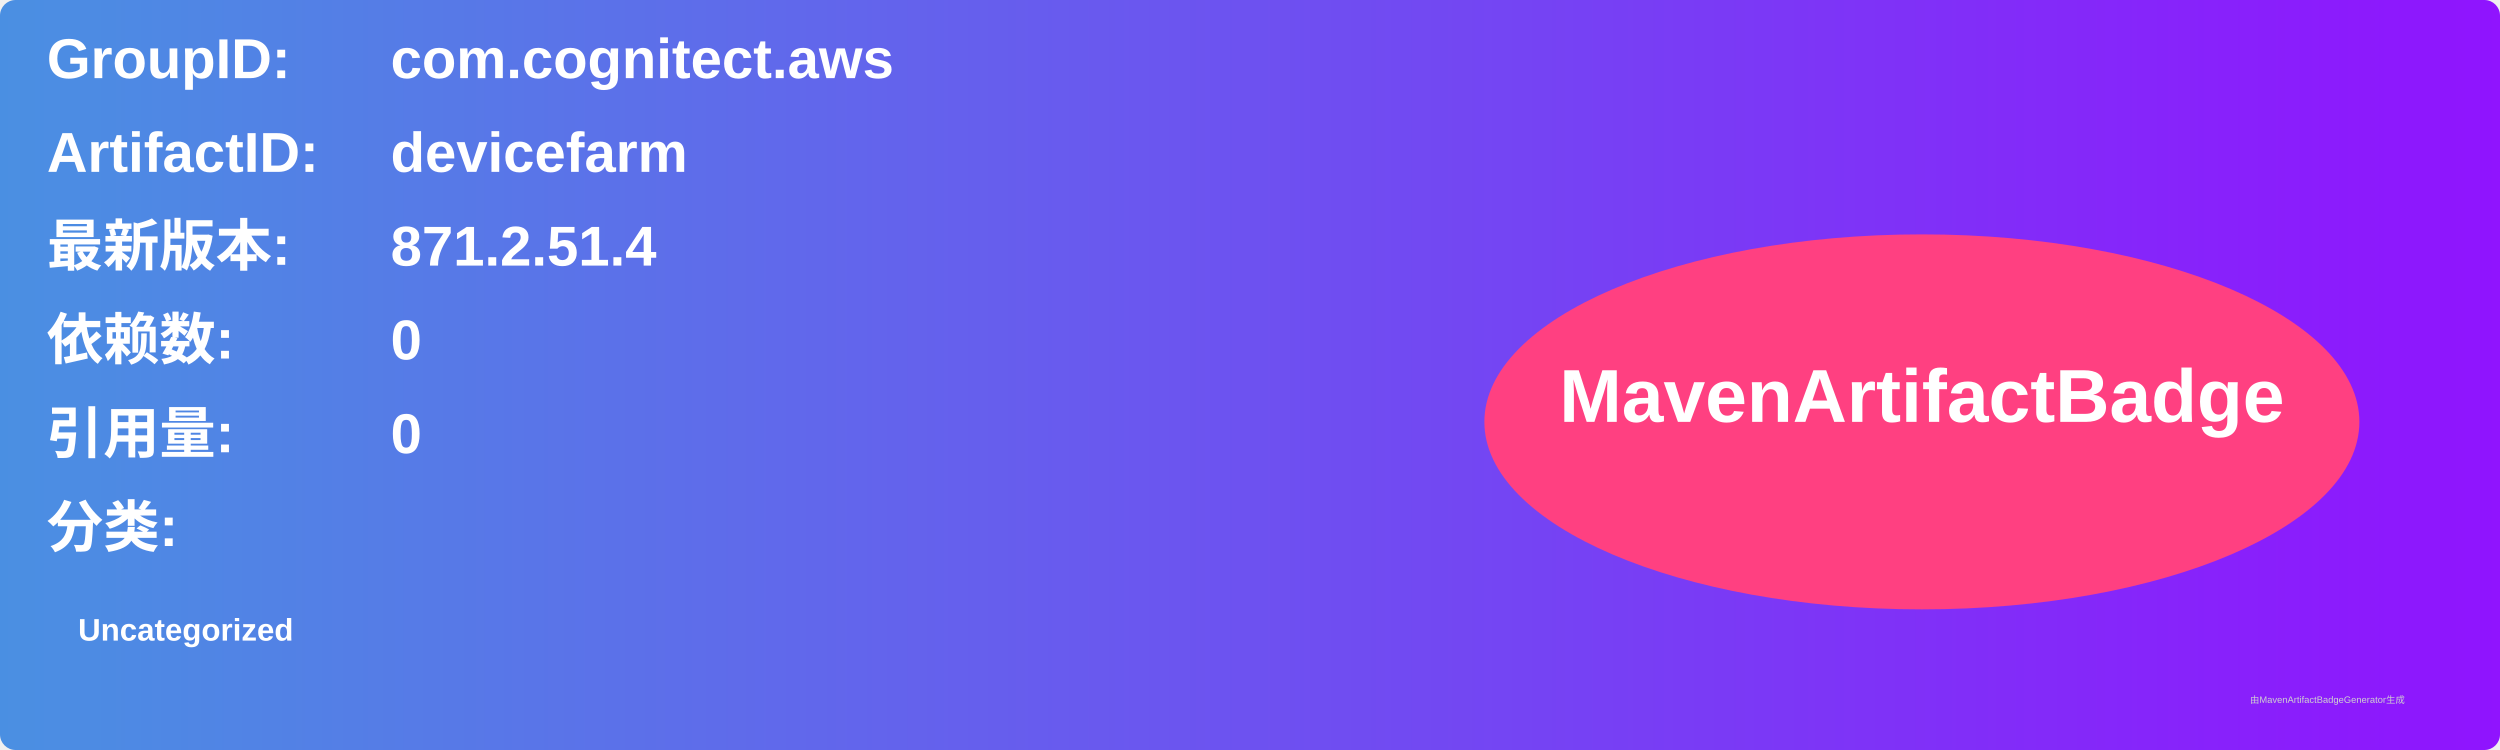
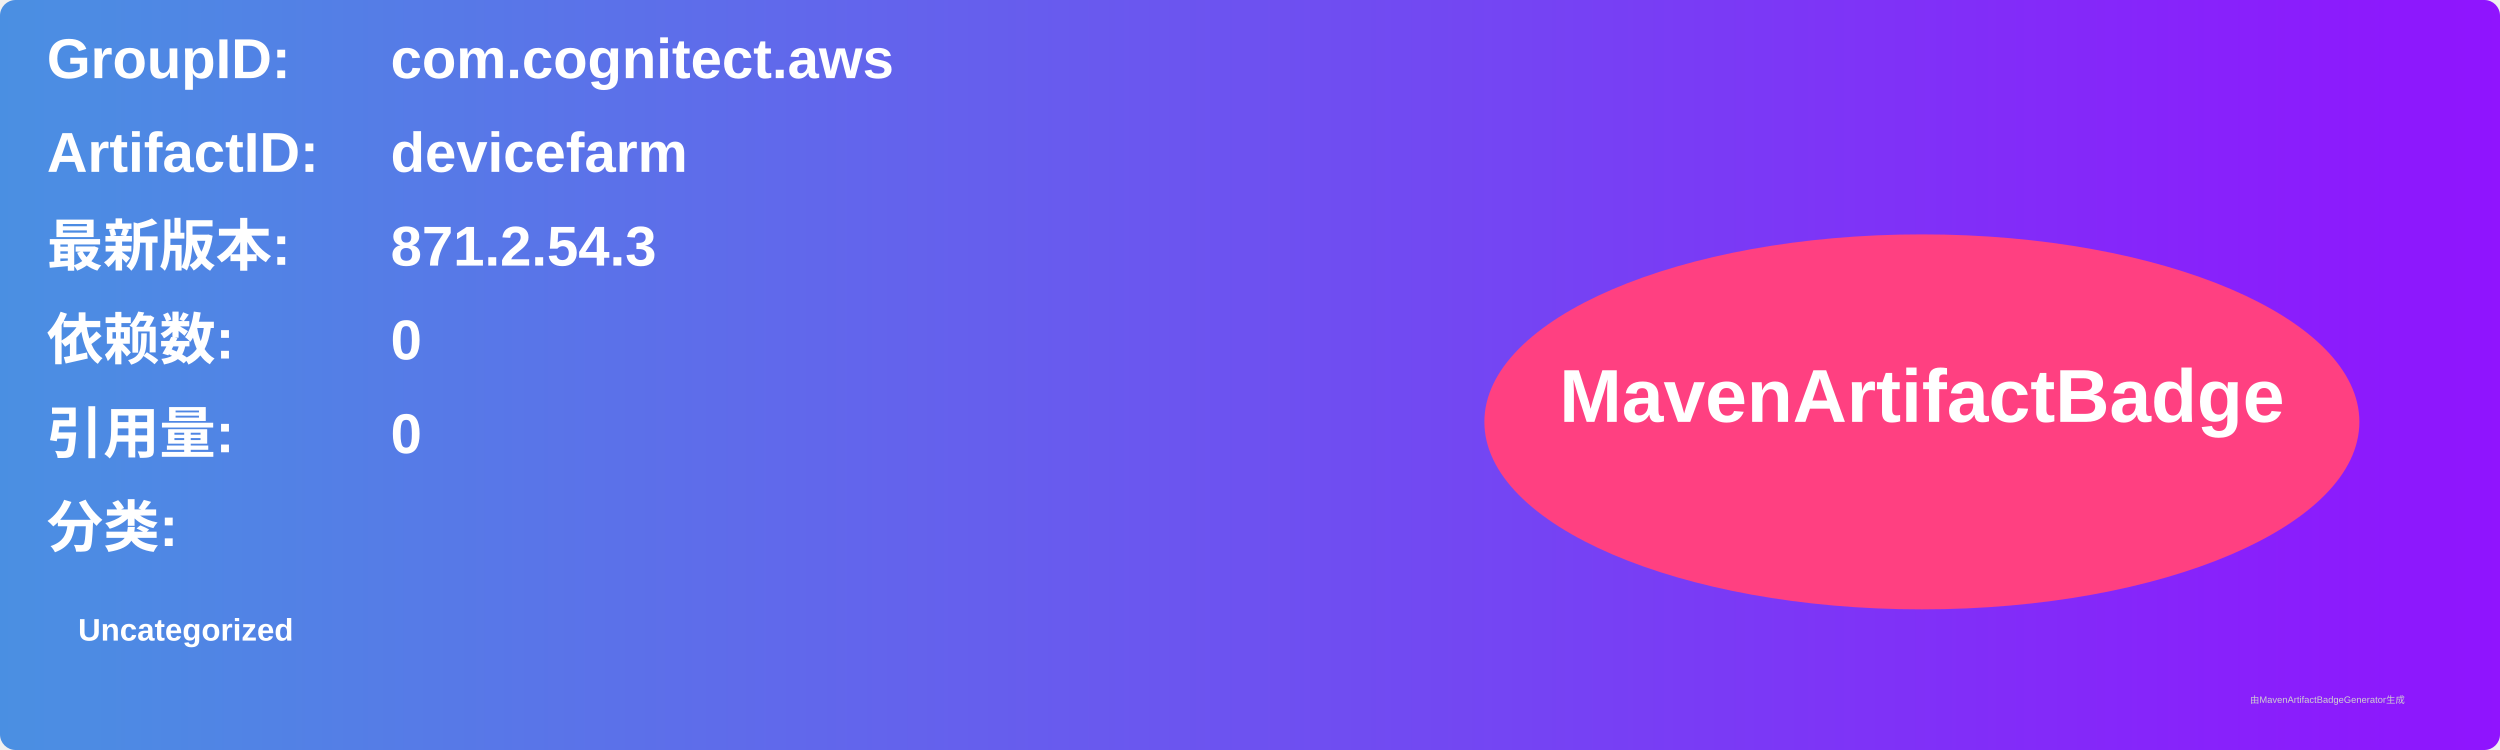
<svg xmlns="http://www.w3.org/2000/svg" width="800" height="240" viewBox="0 0 800 240">
  <linearGradient id="grad" x1="0%" y1="0%" x2="100%" y2="0%">
    <stop offset="0%" stop-color="#4a90e2" />
    <stop offset="100%" stop-color="#9013fe" />
  </linearGradient>
  <rect width="100%" height="100%" rx="5" ry="5" fill="url(#grad)" />
  <g transform="translate(15, 15)">
    <text x="0" y="10" font-family="Arial" font-size="18" fill="white" font-weight="bold" width="260">GroupID:</text>
    <text x="110" y="10" font-family="Arial" font-size="18" fill="white" font-weight="bold" width="460">com.cognitect.aws</text>
    <text x="0" y="40" font-family="Arial" font-size="18" fill="white" font-weight="bold" width="260">ArtifactID:</text>
    <text x="110" y="40" font-family="Arial" font-size="18" fill="white" font-weight="bold" width="460">devicefarm</text>
    <text x="0" y="70" font-family="Arial" font-size="18" fill="white" font-weight="bold">最新版本:</text>
    <text x="110" y="70" font-family="Arial" font-size="18" fill="white" font-weight="bold">
-       <tspan font-weight="bold">871.2.51.4</tspan>
+       <tspan font-weight="bold">871.2.54.3</tspan>
    </text>
    <text x="0" y="100" font-family="Arial" font-size="18" fill="white" font-weight="bold">依赖数: </text>
    <text x="110" y="100" font-family="Arial" font-size="18" fill="white">
      <tspan font-weight="bold">0</tspan>
    </text>
    <text x="0" y="130" font-family="Arial" font-size="18" fill="white" font-weight="bold">引用量: </text>
    <text x="110" y="130" font-family="Arial" font-size="18" fill="white">
      <tspan font-weight="bold">0</tspan>
    </text>
    <text x="0" y="160" font-family="Arial" font-size="18" fill="white" font-weight="bold">分类:</text>
    <text x="10" y="190" font-family="Arial" font-size="10" fill="white">
      <tspan font-weight="bold">Uncategorized</tspan>
    </text>
    <ellipse cx="600" cy="120" rx="140" ry="60" fill="#ff4081" />
    <text x="600" y="120" text-anchor="middle" font-family="Arial" font-size="24" fill="white" font-weight="bold">MavenArtifactBadge</text>
  </g>
  <text x="720" y="225" font-family="Arial" font-size="3" fill="#d0d0d0">由MavenArtifactBadgeGenerator生成</text>
</svg>
